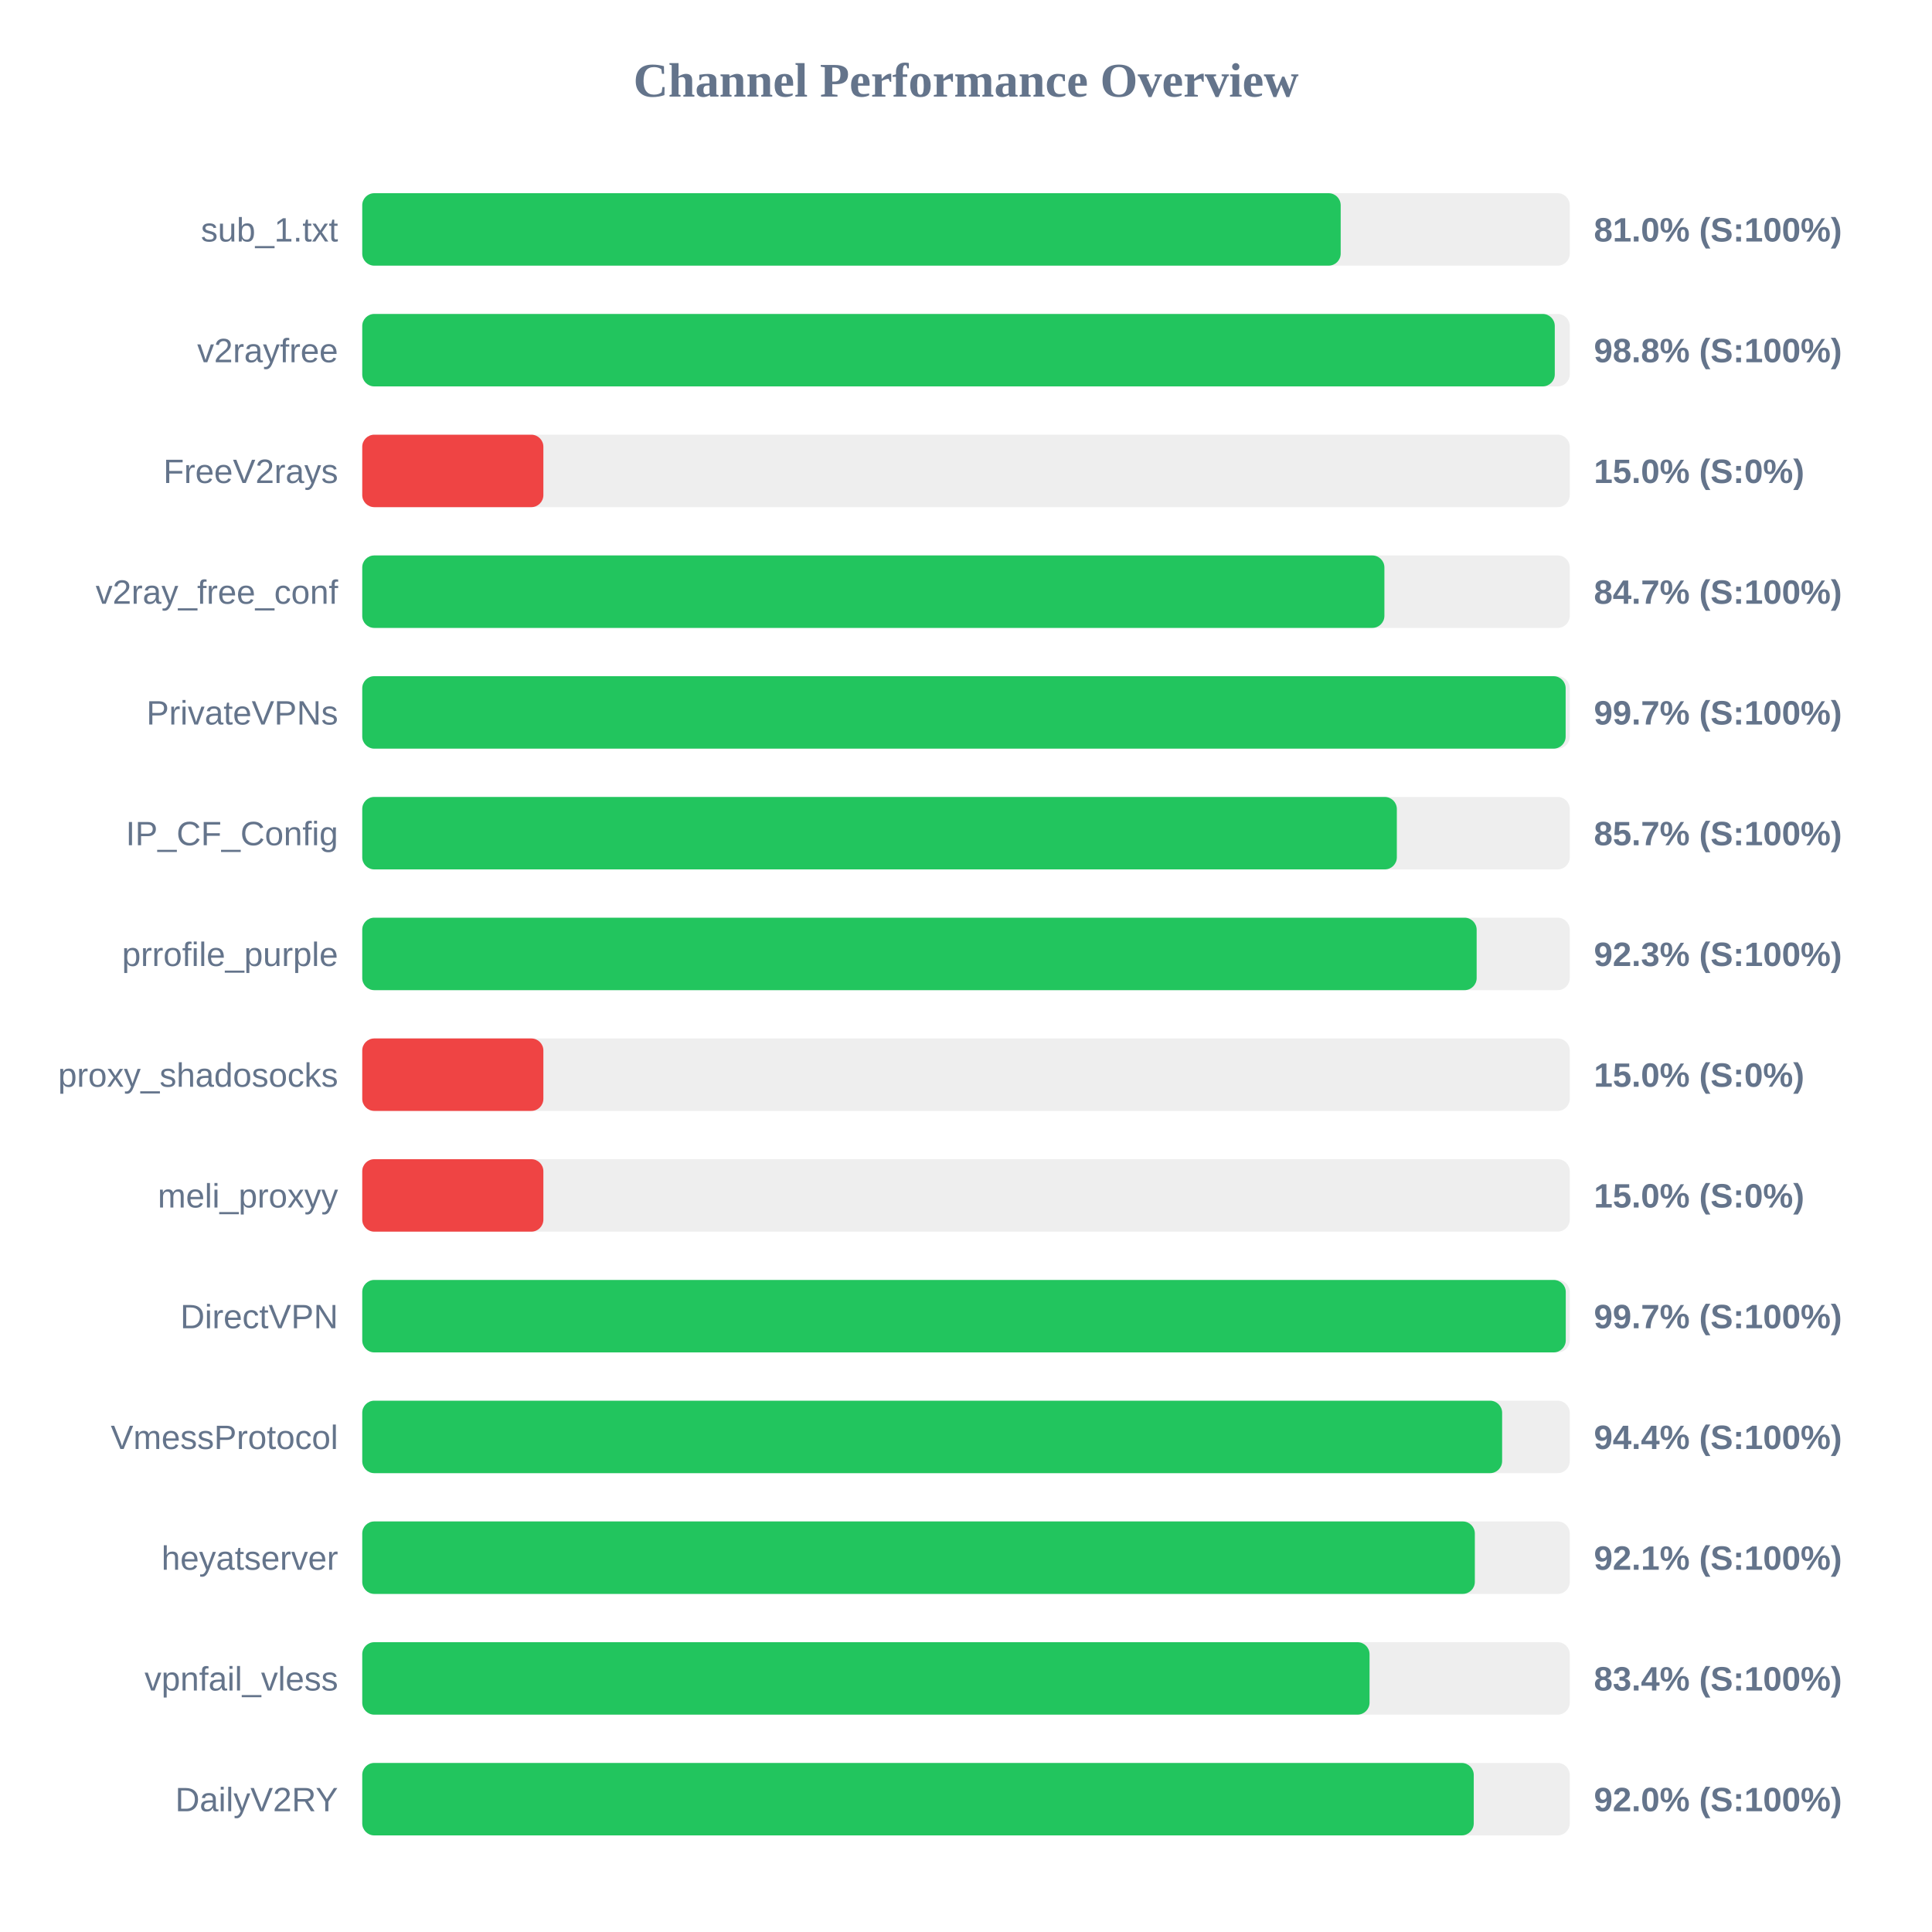
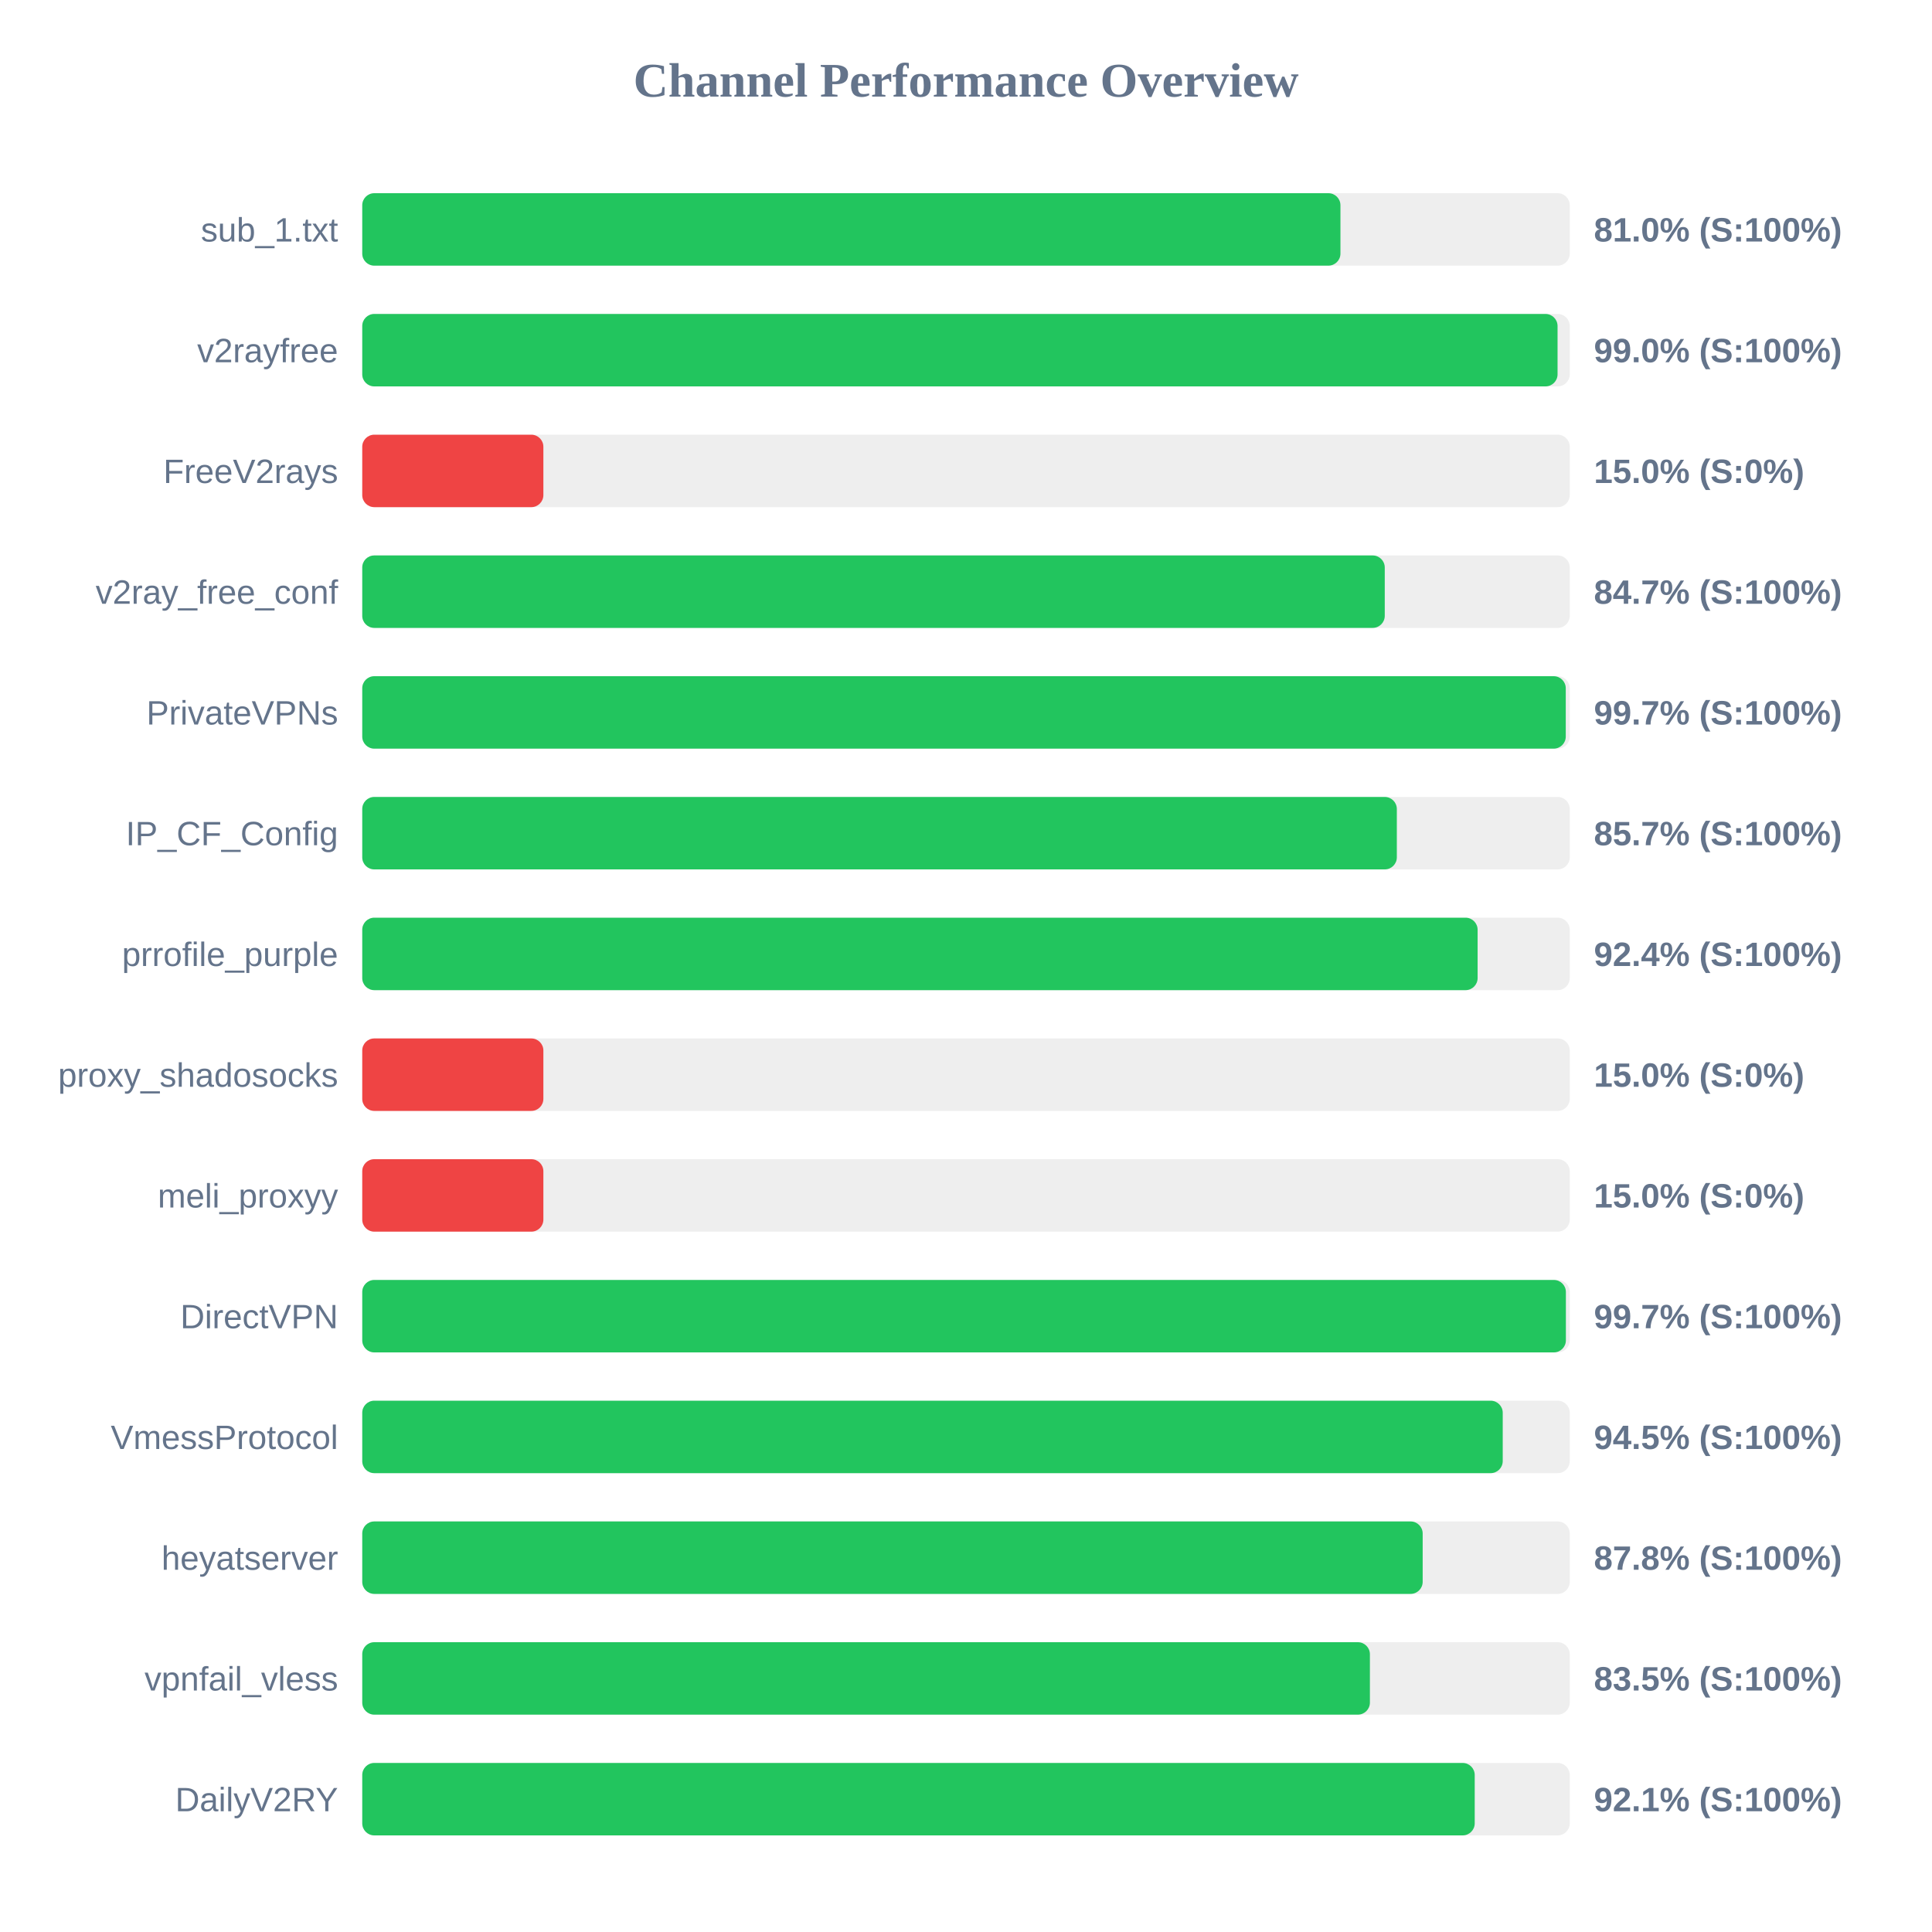
<svg xmlns="http://www.w3.org/2000/svg" width="800" height="800" version="1.1">
  <style>
        .row { font: 14px Arial; fill: #64748b; }
        .score { font: bold 14px Arial; fill: #64748b; }
    </style>
  <text x="400" y="40" text-anchor="middle" font-size="20px" font-weight="bold" fill="#64748b">Channel Performance Overview</text>
  <rect x="150" y="80" width="500" height="30" fill="#eee" rx="5" />
-   <rect x="150" y="80" width="405.15" height="30" fill="#22c55e" rx="5" />
+   <rect x="150" y="80" width="405.05" height="30" fill="#22c55e" rx="5" />
  <text x="140" y="100" text-anchor="end" class="row">sub_1.txt</text>
  <text x="660" y="100" text-anchor="start" class="score">81.0% (S:100%)</text>
  <rect x="150" y="130" width="500" height="30" fill="#eee" rx="5" />
-   <rect x="150" y="130" width="493.8" height="30" fill="#22c55e" rx="5" />
+   <rect x="150" y="130" width="494.95" height="30" fill="#22c55e" rx="5" />
  <text x="140" y="150" text-anchor="end" class="row">v2rayfree</text>
-   <text x="660" y="150" text-anchor="start" class="score">98.8% (S:100%)</text>
+   <text x="660" y="150" text-anchor="start" class="score">99.0% (S:100%)</text>
  <rect x="150" y="180" width="500" height="30" fill="#eee" rx="5" />
  <rect x="150" y="180" width="75.0" height="30" fill="#ef4444" rx="5" />
  <text x="140" y="200" text-anchor="end" class="row">FreeV2rays</text>
  <text x="660" y="200" text-anchor="start" class="score">15.0% (S:0%)</text>
  <rect x="150" y="230" width="500" height="30" fill="#eee" rx="5" />
-   <rect x="150" y="230" width="423.25" height="30" fill="#22c55e" rx="5" />
+   <rect x="150" y="230" width="423.4" height="30" fill="#22c55e" rx="5" />
  <text x="140" y="250" text-anchor="end" class="row">v2ray_free_conf</text>
  <text x="660" y="250" text-anchor="start" class="score">84.7% (S:100%)</text>
  <rect x="150" y="280" width="500" height="30" fill="#eee" rx="5" />
-   <rect x="150" y="280" width="498.3" height="30" fill="#22c55e" rx="5" />
+   <rect x="150" y="280" width="498.35" height="30" fill="#22c55e" rx="5" />
  <text x="140" y="300" text-anchor="end" class="row">PrivateVPNs</text>
  <text x="660" y="300" text-anchor="start" class="score">99.7% (S:100%)</text>
  <rect x="150" y="330" width="500" height="30" fill="#eee" rx="5" />
  <rect x="150" y="330" width="428.4" height="30" fill="#22c55e" rx="5" />
  <text x="140" y="350" text-anchor="end" class="row">IP_CF_Config</text>
  <text x="660" y="350" text-anchor="start" class="score">85.7% (S:100%)</text>
  <rect x="150" y="380" width="500" height="30" fill="#eee" rx="5" />
-   <rect x="150" y="380" width="461.45" height="30" fill="#22c55e" rx="5" />
+   <rect x="150" y="380" width="461.85" height="30" fill="#22c55e" rx="5" />
  <text x="140" y="400" text-anchor="end" class="row">prrofile_purple</text>
-   <text x="660" y="400" text-anchor="start" class="score">92.3% (S:100%)</text>
+   <text x="660" y="400" text-anchor="start" class="score">92.4% (S:100%)</text>
  <rect x="150" y="430" width="500" height="30" fill="#eee" rx="5" />
  <rect x="150" y="430" width="75.0" height="30" fill="#ef4444" rx="5" />
  <text x="140" y="450" text-anchor="end" class="row">proxy_shadosocks</text>
  <text x="660" y="450" text-anchor="start" class="score">15.0% (S:0%)</text>
  <rect x="150" y="480" width="500" height="30" fill="#eee" rx="5" />
  <rect x="150" y="480" width="75.0" height="30" fill="#ef4444" rx="5" />
  <text x="140" y="500" text-anchor="end" class="row">meli_proxyy</text>
  <text x="660" y="500" text-anchor="start" class="score">15.0% (S:0%)</text>
  <rect x="150" y="530" width="500" height="30" fill="#eee" rx="5" />
-   <rect x="150" y="530" width="498.35" height="30" fill="#22c55e" rx="5" />
+   <rect x="150" y="530" width="498.4" height="30" fill="#22c55e" rx="5" />
  <text x="140" y="550" text-anchor="end" class="row">DirectVPN</text>
  <text x="660" y="550" text-anchor="start" class="score">99.7% (S:100%)</text>
  <rect x="150" y="580" width="500" height="30" fill="#eee" rx="5" />
-   <rect x="150" y="580" width="472.0" height="30" fill="#22c55e" rx="5" />
+   <rect x="150" y="580" width="472.25" height="30" fill="#22c55e" rx="5" />
  <text x="140" y="600" text-anchor="end" class="row">VmessProtocol</text>
-   <text x="660" y="600" text-anchor="start" class="score">94.4% (S:100%)</text>
+   <text x="660" y="600" text-anchor="start" class="score">94.5% (S:100%)</text>
  <rect x="150" y="630" width="500" height="30" fill="#eee" rx="5" />
-   <rect x="150" y="630" width="460.7" height="30" fill="#22c55e" rx="5" />
+   <rect x="150" y="630" width="439.1" height="30" fill="#22c55e" rx="5" />
  <text x="140" y="650" text-anchor="end" class="row">heyatserver</text>
-   <text x="660" y="650" text-anchor="start" class="score">92.1% (S:100%)</text>
+   <text x="660" y="650" text-anchor="start" class="score">87.8% (S:100%)</text>
  <rect x="150" y="680" width="500" height="30" fill="#eee" rx="5" />
-   <rect x="150" y="680" width="417.1" height="30" fill="#22c55e" rx="5" />
+   <rect x="150" y="680" width="417.25" height="30" fill="#22c55e" rx="5" />
  <text x="140" y="700" text-anchor="end" class="row">vpnfail_vless</text>
-   <text x="660" y="700" text-anchor="start" class="score">83.4% (S:100%)</text>
+   <text x="660" y="700" text-anchor="start" class="score">83.5% (S:100%)</text>
  <rect x="150" y="730" width="500" height="30" fill="#eee" rx="5" />
-   <rect x="150" y="730" width="460.25" height="30" fill="#22c55e" rx="5" />
+   <rect x="150" y="730" width="460.65" height="30" fill="#22c55e" rx="5" />
  <text x="140" y="750" text-anchor="end" class="row">DailyV2RY</text>
-   <text x="660" y="750" text-anchor="start" class="score">92.0% (S:100%)</text>
+   <text x="660" y="750" text-anchor="start" class="score">92.1% (S:100%)</text>
</svg>
